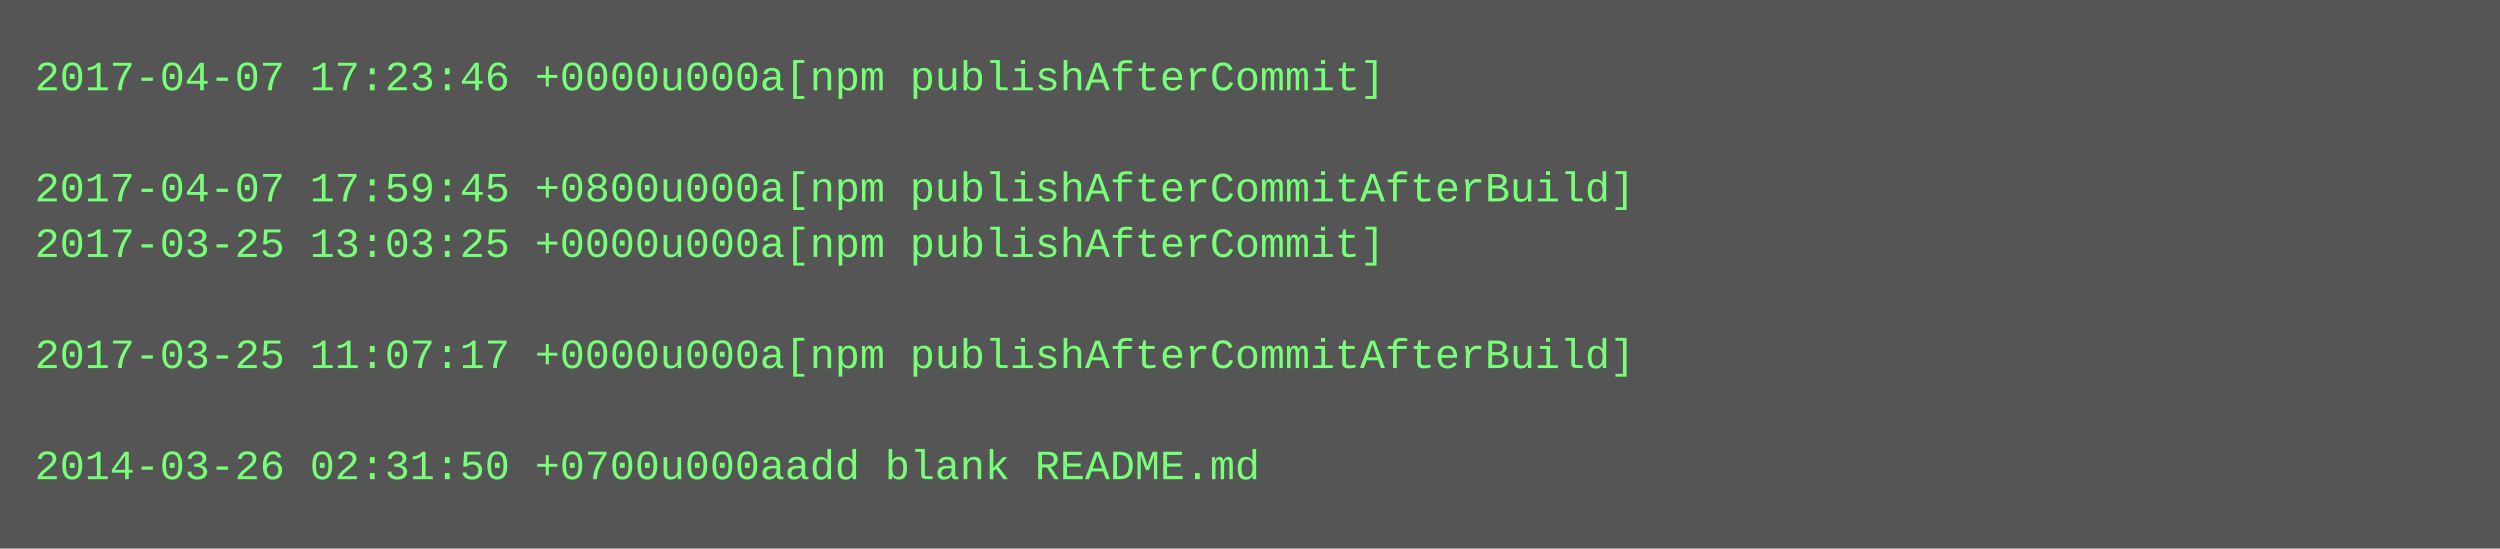
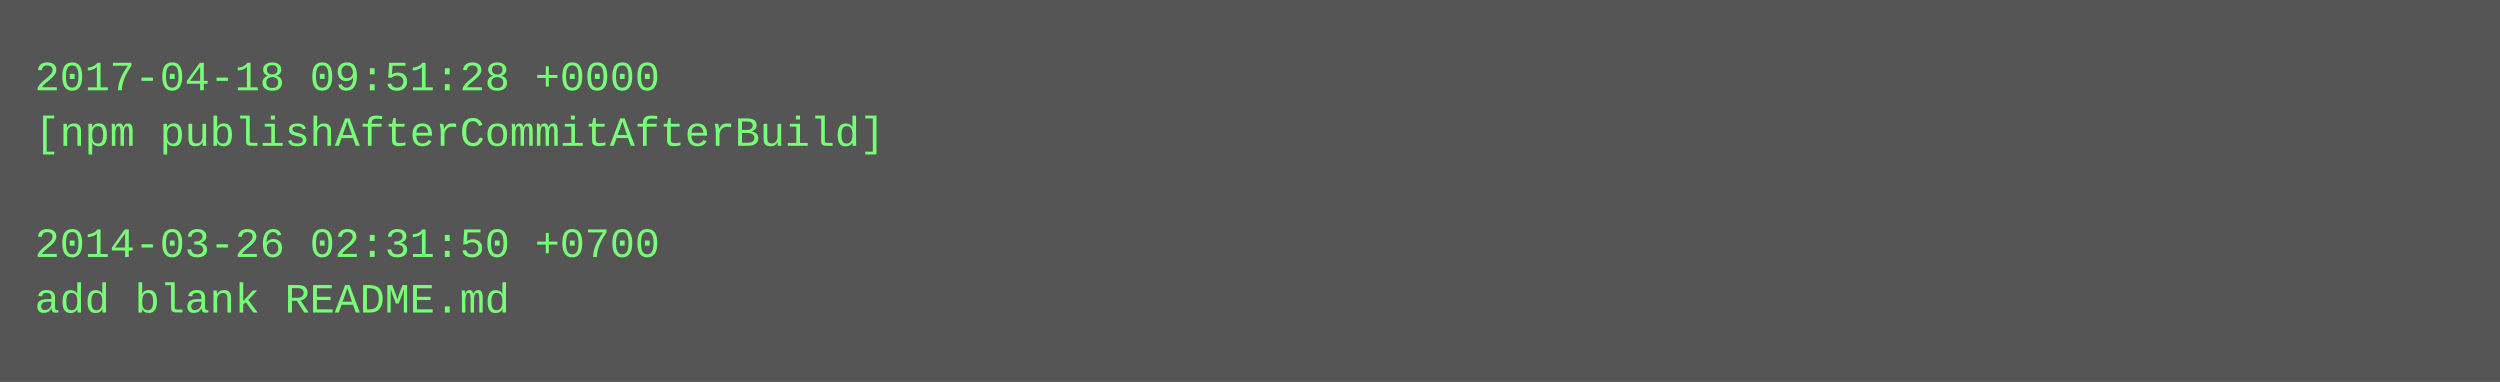
- <svg xmlns="http://www.w3.org/2000/svg" height="158" width="720">
-   <rect height="158" fill="#555" width="720" />
+ <svg xmlns="http://www.w3.org/2000/svg" height="110" width="720">
+   <rect height="110" fill="#555" width="720" />
  <text fill="#7f7" font-family="Courier New" font-size="12" xml:space="preserve">
-     <tspan x="10" y="26">2017-04-07 17:23:46 +0000u000a[npm publishAfterCommit]</tspan>
-     <tspan x="10" y="42" />
-     <tspan x="10" y="58">2017-04-07 17:59:45 +0800u000a[npm publishAfterCommitAfterBuild]</tspan>
-     <tspan x="10" y="74">2017-03-25 13:03:25 +0000u000a[npm publishAfterCommit]</tspan>
-     <tspan x="10" y="90" />
-     <tspan x="10" y="106">2017-03-25 11:07:17 +0000u000a[npm publishAfterCommitAfterBuild]</tspan>
-     <tspan x="10" y="122" />
-     <tspan x="10" y="138">2014-03-26 02:31:50 +0700u000aadd blank README.md</tspan>
+     <tspan x="10" y="26">2017-04-18 09:51:28 +0000</tspan>
+     <tspan x="10" y="42">[npm publishAfterCommitAfterBuild]</tspan>
+     <tspan x="10" y="58" />
+     <tspan x="10" y="74">2014-03-26 02:31:50 +0700</tspan>
+     <tspan x="10" y="90">add blank README.md</tspan>
  </text>
</svg>
